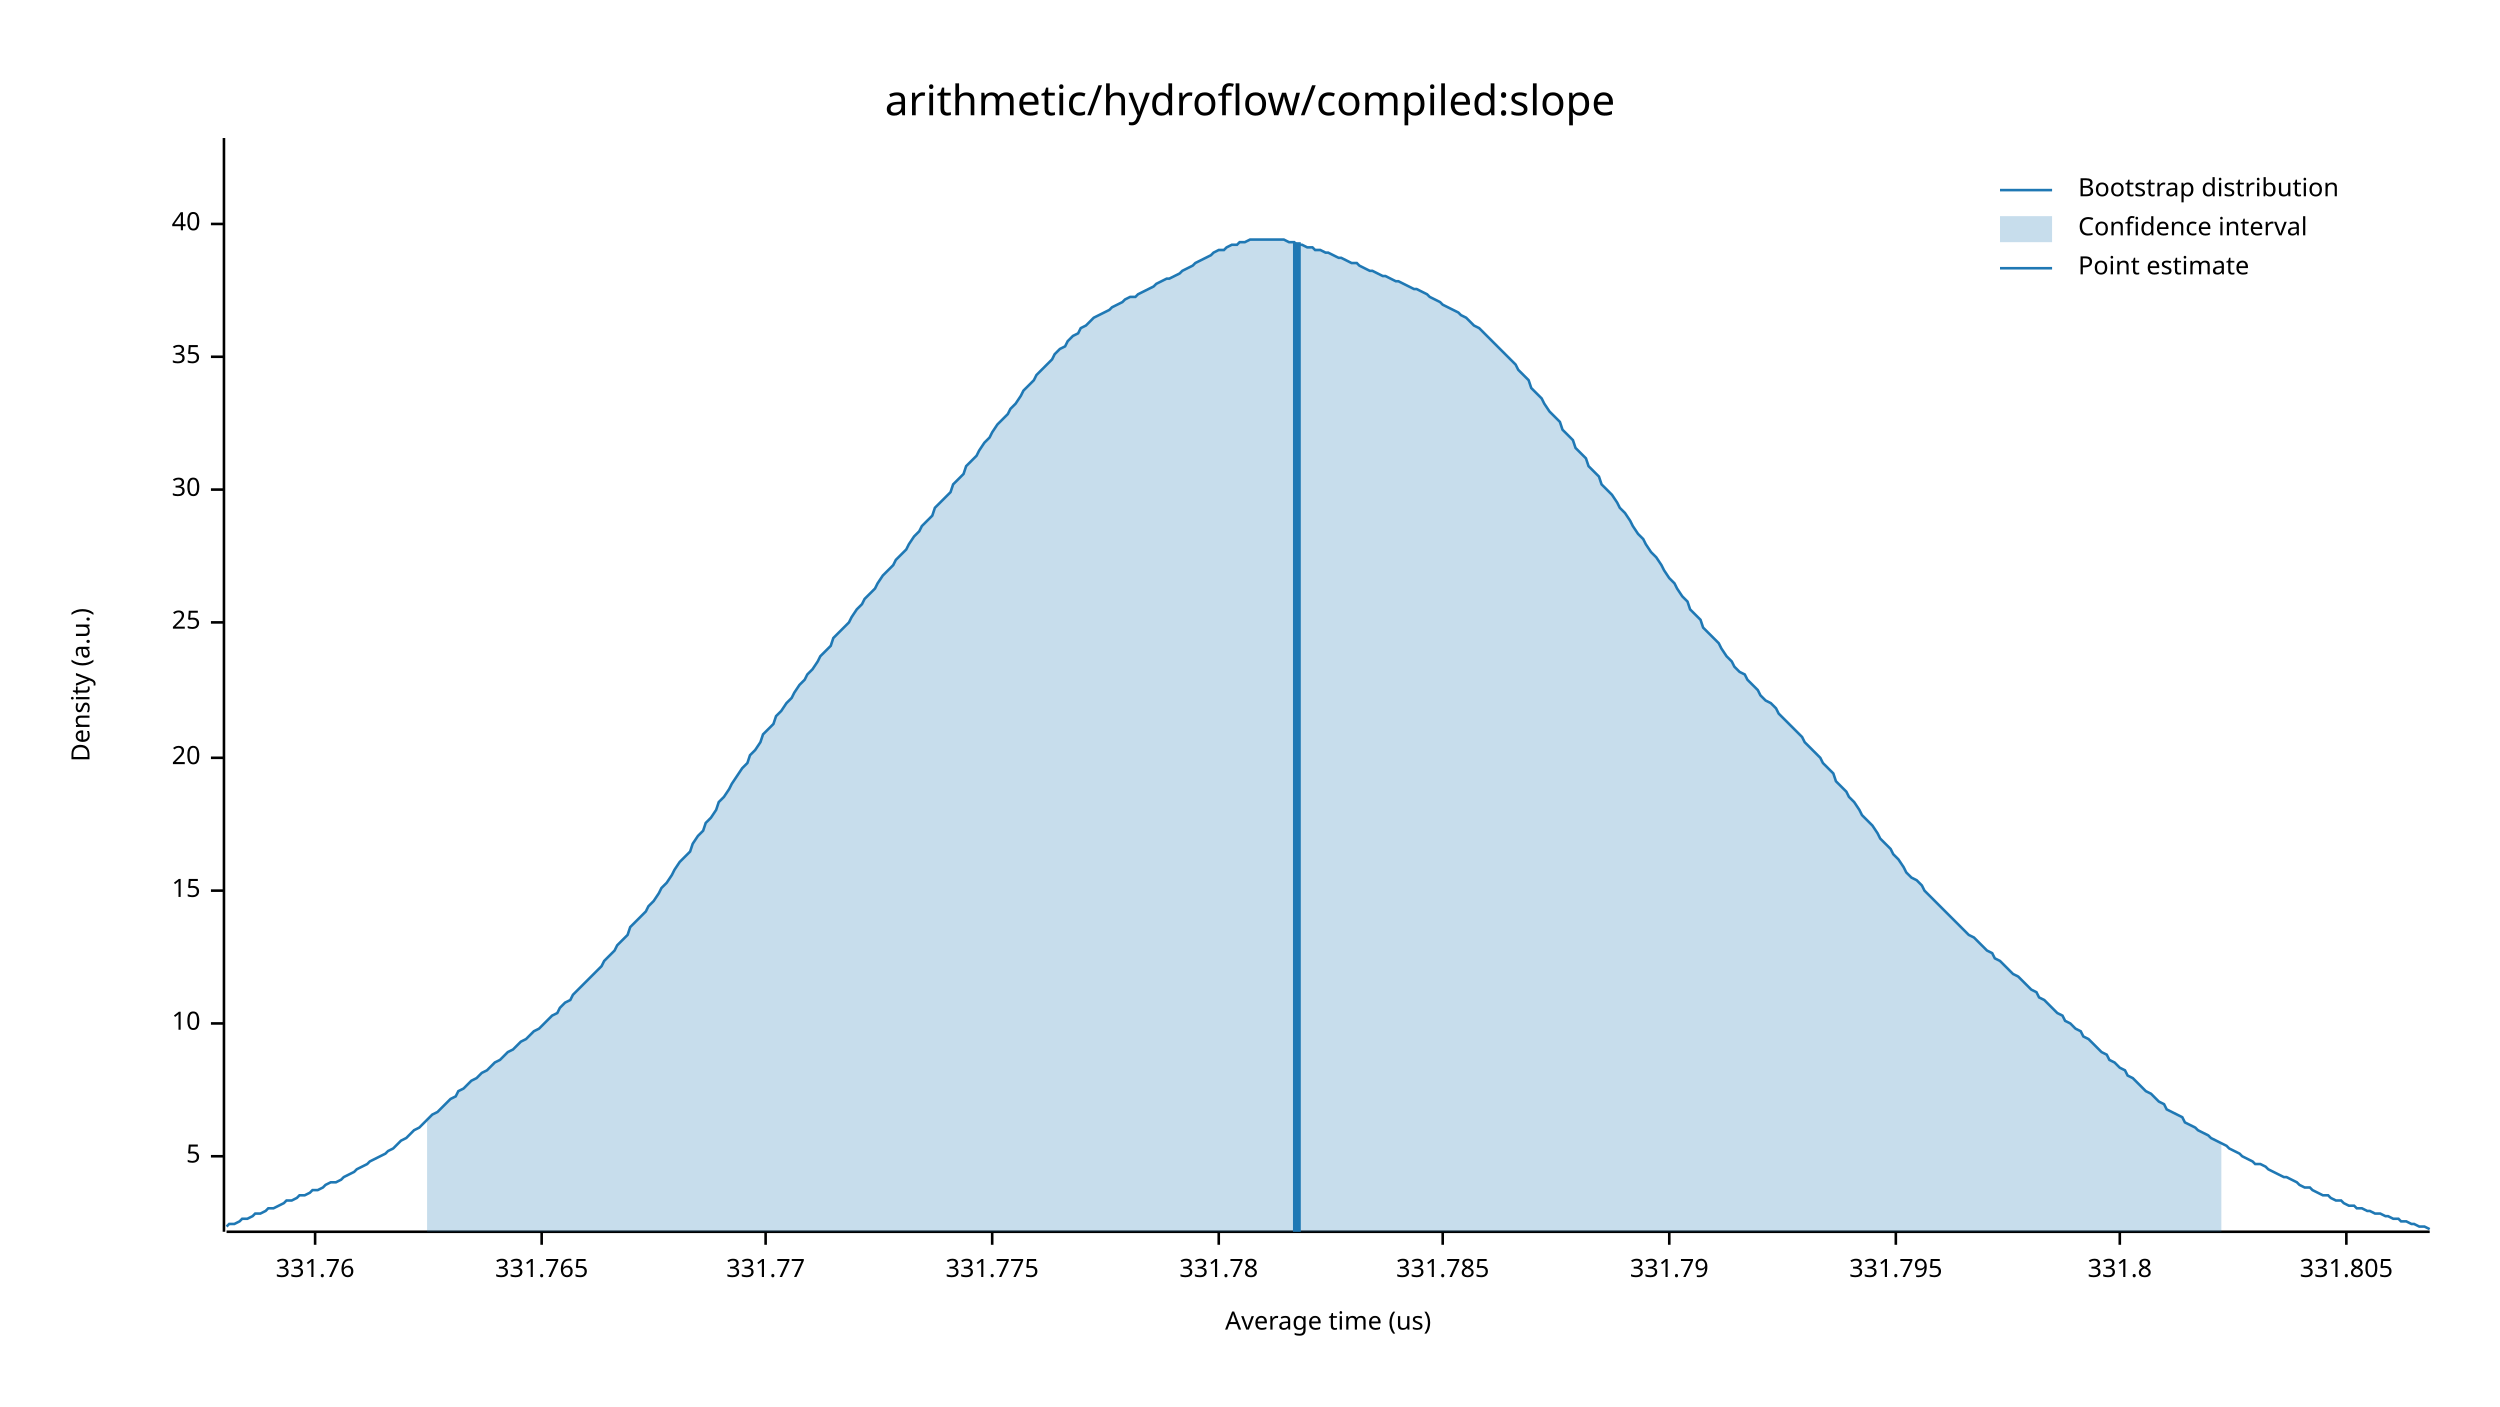
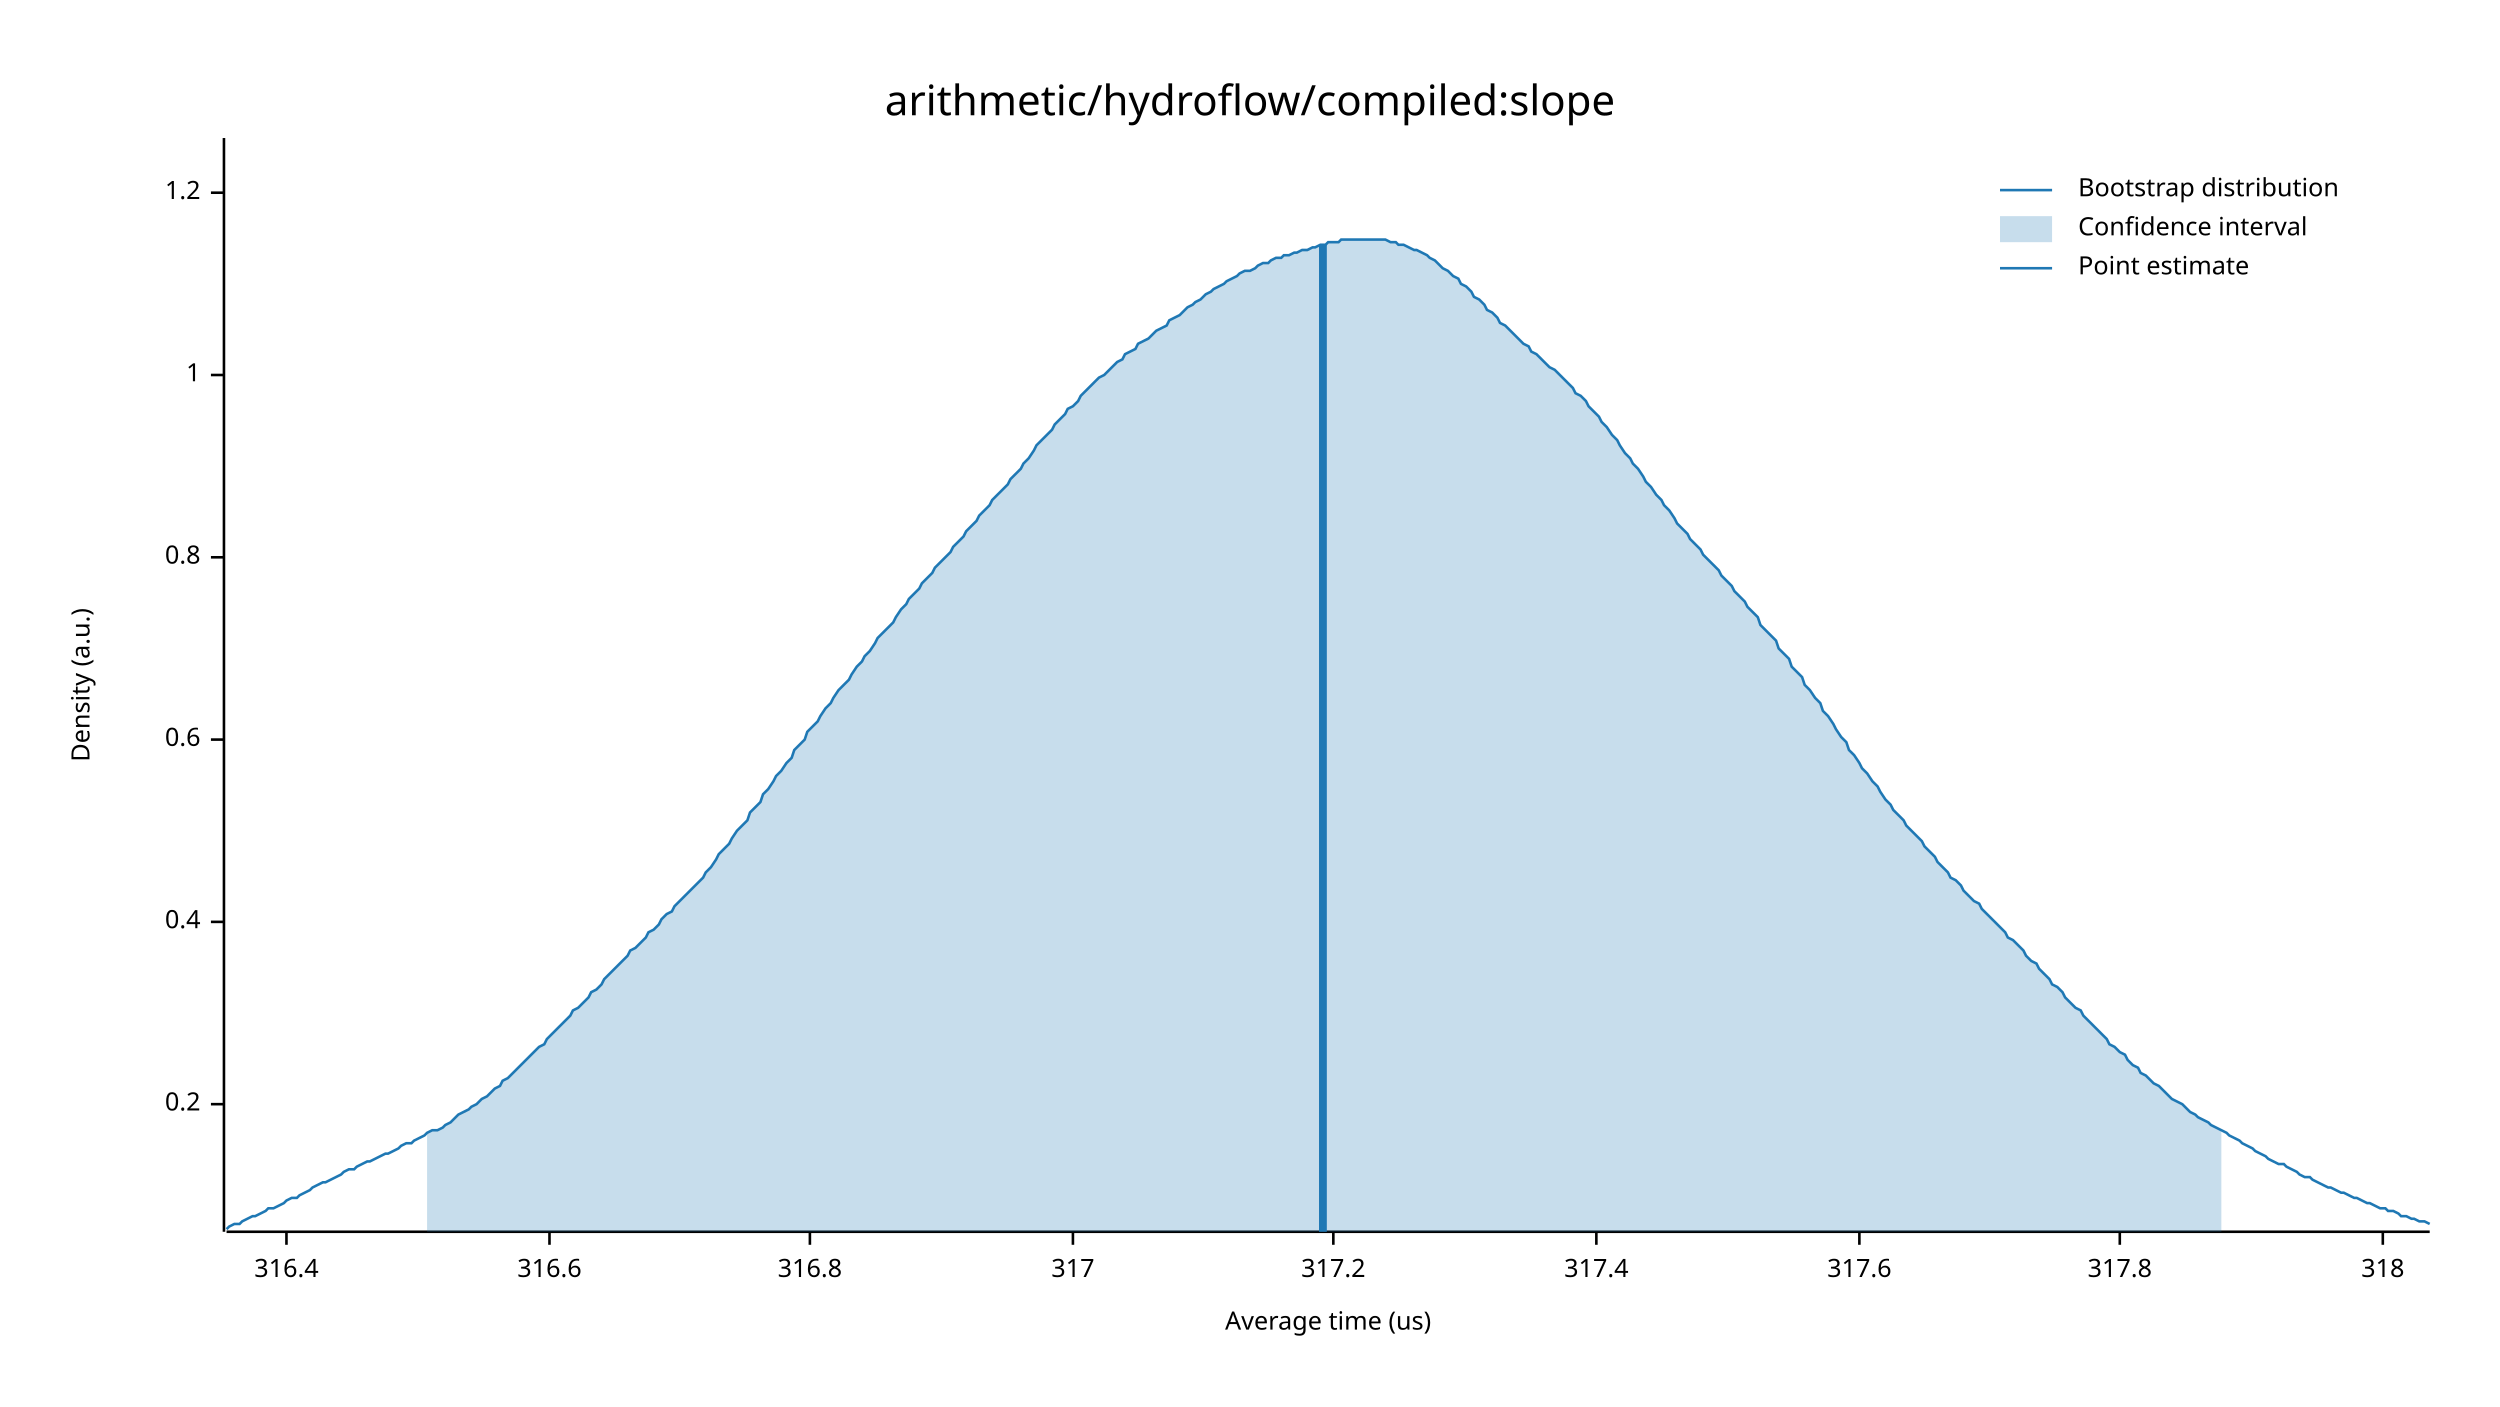
<svg xmlns="http://www.w3.org/2000/svg" width="960" height="540" viewBox="0 0 960 540">
  <text x="480" y="32" dy="0.76em" text-anchor="middle" font-family="sans-serif" font-size="16.129" opacity="1" fill="#000000">
arithmetic/hydroflow/compiled:slope
</text>
  <text x="27" y="263" dy="0.76em" text-anchor="middle" font-family="sans-serif" font-size="9.677" opacity="1" fill="#000000" transform="rotate(270, 27, 263)">
Density (a.u.)
</text>
  <text x="510" y="513" dy="-0.5ex" text-anchor="middle" font-family="sans-serif" font-size="9.677" opacity="1" fill="#000000">
Average time (us)
</text>
  <polyline fill="none" opacity="1" stroke="#000000" stroke-width="1" points="86,53 86,473 " />
-   <text x="77" y="444" dy="0.5ex" text-anchor="end" font-family="sans-serif" font-size="9.677" opacity="1" fill="#000000">
- 5
+   <text x="77" y="424" dy="0.5ex" text-anchor="end" font-family="sans-serif" font-size="9.677" opacity="1" fill="#000000">
+ 0.2
</text>
-   <polyline fill="none" opacity="1" stroke="#000000" stroke-width="1" points="81,444 86,444 " />
-   <text x="77" y="393" dy="0.5ex" text-anchor="end" font-family="sans-serif" font-size="9.677" opacity="1" fill="#000000">
- 10
+   <polyline fill="none" opacity="1" stroke="#000000" stroke-width="1" points="81,424 86,424 " />
+   <text x="77" y="354" dy="0.5ex" text-anchor="end" font-family="sans-serif" font-size="9.677" opacity="1" fill="#000000">
+ 0.4
</text>
-   <polyline fill="none" opacity="1" stroke="#000000" stroke-width="1" points="81,393 86,393 " />
-   <text x="77" y="342" dy="0.5ex" text-anchor="end" font-family="sans-serif" font-size="9.677" opacity="1" fill="#000000">
- 15
+   <polyline fill="none" opacity="1" stroke="#000000" stroke-width="1" points="81,354 86,354 " />
+   <text x="77" y="284" dy="0.5ex" text-anchor="end" font-family="sans-serif" font-size="9.677" opacity="1" fill="#000000">
+ 0.6
</text>
-   <polyline fill="none" opacity="1" stroke="#000000" stroke-width="1" points="81,342 86,342 " />
-   <text x="77" y="291" dy="0.5ex" text-anchor="end" font-family="sans-serif" font-size="9.677" opacity="1" fill="#000000">
- 20
+   <polyline fill="none" opacity="1" stroke="#000000" stroke-width="1" points="81,284 86,284 " />
+   <text x="77" y="214" dy="0.5ex" text-anchor="end" font-family="sans-serif" font-size="9.677" opacity="1" fill="#000000">
+ 0.8
</text>
-   <polyline fill="none" opacity="1" stroke="#000000" stroke-width="1" points="81,291 86,291 " />
-   <text x="77" y="239" dy="0.5ex" text-anchor="end" font-family="sans-serif" font-size="9.677" opacity="1" fill="#000000">
- 25
+   <polyline fill="none" opacity="1" stroke="#000000" stroke-width="1" points="81,214 86,214 " />
+   <text x="77" y="144" dy="0.5ex" text-anchor="end" font-family="sans-serif" font-size="9.677" opacity="1" fill="#000000">
+ 1
</text>
-   <polyline fill="none" opacity="1" stroke="#000000" stroke-width="1" points="81,239 86,239 " />
-   <text x="77" y="188" dy="0.5ex" text-anchor="end" font-family="sans-serif" font-size="9.677" opacity="1" fill="#000000">
- 30
+   <polyline fill="none" opacity="1" stroke="#000000" stroke-width="1" points="81,144 86,144 " />
+   <text x="77" y="74" dy="0.5ex" text-anchor="end" font-family="sans-serif" font-size="9.677" opacity="1" fill="#000000">
+ 1.2
</text>
-   <polyline fill="none" opacity="1" stroke="#000000" stroke-width="1" points="81,188 86,188 " />
-   <text x="77" y="137" dy="0.5ex" text-anchor="end" font-family="sans-serif" font-size="9.677" opacity="1" fill="#000000">
- 35
+   <polyline fill="none" opacity="1" stroke="#000000" stroke-width="1" points="81,74 86,74 " />
+   <polyline fill="none" opacity="1" stroke="#000000" stroke-width="1" points="87,473 933,473 " />
+   <text x="110" y="483" dy="0.76em" text-anchor="middle" font-family="sans-serif" font-size="9.677" opacity="1" fill="#000000">
+ 316.4
</text>
-   <polyline fill="none" opacity="1" stroke="#000000" stroke-width="1" points="81,137 86,137 " />
-   <text x="77" y="86" dy="0.5ex" text-anchor="end" font-family="sans-serif" font-size="9.677" opacity="1" fill="#000000">
- 40
+   <polyline fill="none" opacity="1" stroke="#000000" stroke-width="1" points="110,473 110,478 " />
+   <text x="211" y="483" dy="0.76em" text-anchor="middle" font-family="sans-serif" font-size="9.677" opacity="1" fill="#000000">
+ 316.6
</text>
-   <polyline fill="none" opacity="1" stroke="#000000" stroke-width="1" points="81,86 86,86 " />
-   <polyline fill="none" opacity="1" stroke="#000000" stroke-width="1" points="87,473 933,473 " />
-   <text x="121" y="483" dy="0.76em" text-anchor="middle" font-family="sans-serif" font-size="9.677" opacity="1" fill="#000000">
- 331.76
+   <polyline fill="none" opacity="1" stroke="#000000" stroke-width="1" points="211,473 211,478 " />
+   <text x="311" y="483" dy="0.76em" text-anchor="middle" font-family="sans-serif" font-size="9.677" opacity="1" fill="#000000">
+ 316.8
</text>
-   <polyline fill="none" opacity="1" stroke="#000000" stroke-width="1" points="121,473 121,478 " />
-   <text x="208" y="483" dy="0.76em" text-anchor="middle" font-family="sans-serif" font-size="9.677" opacity="1" fill="#000000">
- 331.765
+   <polyline fill="none" opacity="1" stroke="#000000" stroke-width="1" points="311,473 311,478 " />
+   <text x="412" y="483" dy="0.76em" text-anchor="middle" font-family="sans-serif" font-size="9.677" opacity="1" fill="#000000">
+ 317
</text>
-   <polyline fill="none" opacity="1" stroke="#000000" stroke-width="1" points="208,473 208,478 " />
-   <text x="294" y="483" dy="0.76em" text-anchor="middle" font-family="sans-serif" font-size="9.677" opacity="1" fill="#000000">
- 331.77
+   <polyline fill="none" opacity="1" stroke="#000000" stroke-width="1" points="412,473 412,478 " />
+   <text x="512" y="483" dy="0.76em" text-anchor="middle" font-family="sans-serif" font-size="9.677" opacity="1" fill="#000000">
+ 317.2
</text>
-   <polyline fill="none" opacity="1" stroke="#000000" stroke-width="1" points="294,473 294,478 " />
-   <text x="381" y="483" dy="0.76em" text-anchor="middle" font-family="sans-serif" font-size="9.677" opacity="1" fill="#000000">
- 331.775
+   <polyline fill="none" opacity="1" stroke="#000000" stroke-width="1" points="512,473 512,478 " />
+   <text x="613" y="483" dy="0.76em" text-anchor="middle" font-family="sans-serif" font-size="9.677" opacity="1" fill="#000000">
+ 317.4
</text>
-   <polyline fill="none" opacity="1" stroke="#000000" stroke-width="1" points="381,473 381,478 " />
-   <text x="468" y="483" dy="0.76em" text-anchor="middle" font-family="sans-serif" font-size="9.677" opacity="1" fill="#000000">
- 331.78
+   <polyline fill="none" opacity="1" stroke="#000000" stroke-width="1" points="613,473 613,478 " />
+   <text x="714" y="483" dy="0.76em" text-anchor="middle" font-family="sans-serif" font-size="9.677" opacity="1" fill="#000000">
+ 317.6
</text>
-   <polyline fill="none" opacity="1" stroke="#000000" stroke-width="1" points="468,473 468,478 " />
-   <text x="554" y="483" dy="0.76em" text-anchor="middle" font-family="sans-serif" font-size="9.677" opacity="1" fill="#000000">
- 331.785
- </text>
-   <polyline fill="none" opacity="1" stroke="#000000" stroke-width="1" points="554,473 554,478 " />
-   <text x="641" y="483" dy="0.76em" text-anchor="middle" font-family="sans-serif" font-size="9.677" opacity="1" fill="#000000">
- 331.79
- </text>
-   <polyline fill="none" opacity="1" stroke="#000000" stroke-width="1" points="641,473 641,478 " />
-   <text x="728" y="483" dy="0.76em" text-anchor="middle" font-family="sans-serif" font-size="9.677" opacity="1" fill="#000000">
- 331.795
- </text>
-   <polyline fill="none" opacity="1" stroke="#000000" stroke-width="1" points="728,473 728,478 " />
+   <polyline fill="none" opacity="1" stroke="#000000" stroke-width="1" points="714,473 714,478 " />
  <text x="814" y="483" dy="0.76em" text-anchor="middle" font-family="sans-serif" font-size="9.677" opacity="1" fill="#000000">
- 331.8
+ 317.8
</text>
  <polyline fill="none" opacity="1" stroke="#000000" stroke-width="1" points="814,473 814,478 " />
-   <text x="901" y="483" dy="0.76em" text-anchor="middle" font-family="sans-serif" font-size="9.677" opacity="1" fill="#000000">
- 331.805
+   <text x="915" y="483" dy="0.76em" text-anchor="middle" font-family="sans-serif" font-size="9.677" opacity="1" fill="#000000">
+ 318
</text>
-   <polyline fill="none" opacity="1" stroke="#000000" stroke-width="1" points="901,473 901,478 " />
-   <polyline fill="none" opacity="1" stroke="#1F78B4" stroke-width="1" points="87,471 88,470 90,470 92,469 93,468 95,468 97,467 98,466 100,466 102,465 103,464 105,464 107,463 109,462 110,461 112,461 114,460 115,459 117,459 119,458 120,457 122,457 124,456 125,455 127,454 129,454 131,453 132,452 134,451 136,450 137,449 139,448 141,447 142,446 144,445 146,444 148,443 149,442 151,441 153,439 154,438 156,437 158,435 159,434 161,433 163,431 164,430 166,428 168,427 170,425 171,424 173,422 175,421 176,419 178,418 180,416 181,415 183,414 185,412 187,411 188,410 190,408 192,407 193,406 195,404 197,403 198,402 200,400 202,399 203,398 205,396 207,395 209,393 210,392 212,390 214,389 215,387 217,385 219,384 220,382 222,380 224,378 226,376 227,375 229,373 231,371 232,369 234,367 236,365 237,363 239,361 241,359 242,356 244,354 246,352 248,350 249,348 251,346 253,343 254,341 256,339 258,336 259,334 261,331 263,329 265,327 266,324 268,321 270,319 271,316 273,314 275,311 276,308 278,306 280,303 281,301 283,298 285,295 287,293 288,290 290,288 292,285 293,282 295,280 297,278 298,275 300,273 302,270 304,268 305,266 307,263 309,261 310,259 312,257 314,254 315,252 317,250 319,248 320,245 322,243 324,241 326,239 327,237 329,234 331,232 332,230 334,228 336,226 337,224 339,221 341,219 343,217 344,215 346,213 348,211 349,209 351,206 353,204 354,202 356,200 358,198 359,195 361,193 363,191 365,189 366,186 368,184 370,182 371,179 373,177 375,175 376,173 378,170 380,168 381,166 383,163 385,161 387,159 388,157 390,155 392,152 393,150 395,148 397,146 398,144 400,142 402,140 404,138 405,136 407,134 409,133 410,131 412,129 414,128 415,126 417,125 419,123 420,122 422,121 424,120 426,119 427,118 429,117 431,116 432,115 434,114 436,114 437,113 439,112 441,111 443,110 444,109 446,108 448,107 449,107 451,106 453,105 454,104 456,103 458,102 459,101 461,100 463,99 465,98 466,97 468,96 470,96 471,95 473,94 475,94 476,93 478,93 480,92 482,92 483,92 485,92 487,92 488,92 490,92 492,92 493,92 495,93 497,93 498,94 500,94 502,95 504,95 505,96 507,96 509,97 510,97 512,98 514,99 515,99 517,100 519,101 521,101 522,102 524,103 526,104 527,104 529,105 531,106 532,106 534,107 536,108 537,108 539,109 541,110 543,111 544,111 546,112 548,113 549,114 551,115 553,116 554,117 556,118 558,119 560,120 561,121 563,122 565,124 566,125 568,126 570,128 571,129 573,131 575,133 576,134 578,136 580,138 582,140 583,142 585,144 587,146 588,149 590,151 592,153 593,155 595,158 597,160 599,162 600,165 602,167 604,169 605,172 607,174 609,176 610,179 612,181 614,183 615,186 617,188 619,190 621,193 622,195 624,197 626,200 627,202 629,205 631,207 632,209 634,212 636,214 638,217 639,219 641,222 643,224 644,226 646,229 648,231 649,234 651,236 653,238 654,241 656,243 658,245 660,247 661,249 663,252 665,254 666,256 668,258 670,259 671,261 673,263 675,265 676,267 678,269 680,270 682,272 683,274 685,276 687,278 688,279 690,281 692,283 693,285 695,287 697,289 699,291 700,293 702,295 704,297 705,300 707,302 709,304 710,306 712,308 714,311 715,313 717,315 719,317 721,320 722,322 724,324 726,326 727,328 729,330 731,333 732,335 734,337 736,338 738,340 739,342 741,344 743,346 744,347 746,349 748,351 749,352 751,354 753,356 754,357 756,359 758,360 760,362 761,363 763,365 765,366 766,368 768,369 770,371 771,372 773,374 775,375 777,377 778,378 780,380 782,381 783,383 785,384 787,386 788,387 790,389 792,390 793,392 795,393 797,395 799,396 800,398 802,399 804,401 805,402 807,404 809,405 810,407 812,408 814,410 816,411 817,413 819,414 821,416 822,417 824,419 826,420 827,421 829,423 831,424 832,426 834,427 836,428 838,429 839,431 841,432 843,433 844,434 846,435 848,436 849,437 851,438 853,439 855,440 856,441 858,442 860,443 861,444 863,445 865,446 866,447 868,447 870,448 871,449 873,450 875,451 877,452 878,452 880,453 882,454 883,455 885,456 887,456 888,457 890,458 892,459 894,459 895,460 897,461 899,461 900,462 902,463 904,463 905,464 907,464 909,465 910,465 912,466 914,466 916,467 917,467 919,468 921,468 922,469 924,469 926,470 927,470 929,471 931,471 933,472 " />
-   <polygon opacity="0.25" fill="#1F78B4" points="164,430 166,428 168,427 170,425 171,424 173,422 175,421 176,419 178,418 180,416 181,415 183,414 185,412 187,411 188,410 190,408 192,407 193,406 195,404 197,403 198,402 200,400 202,399 203,398 205,396 207,395 209,393 210,392 212,390 214,389 215,387 217,385 219,384 220,382 222,380 224,378 226,376 227,375 229,373 231,371 232,369 234,367 236,365 237,363 239,361 241,359 242,356 244,354 246,352 248,350 249,348 251,346 253,343 254,341 256,339 258,336 259,334 261,331 263,329 265,327 266,324 268,321 270,319 271,316 273,314 275,311 276,308 278,306 280,303 281,301 283,298 285,295 287,293 288,290 290,288 292,285 293,282 295,280 297,278 298,275 300,273 302,270 304,268 305,266 307,263 309,261 310,259 312,257 314,254 315,252 317,250 319,248 320,245 322,243 324,241 326,239 327,237 329,234 331,232 332,230 334,228 336,226 337,224 339,221 341,219 343,217 344,215 346,213 348,211 349,209 351,206 353,204 354,202 356,200 358,198 359,195 361,193 363,191 365,189 366,186 368,184 370,182 371,179 373,177 375,175 376,173 378,170 380,168 381,166 383,163 385,161 387,159 388,157 390,155 392,152 393,150 395,148 397,146 398,144 400,142 402,140 404,138 405,136 407,134 409,133 410,131 412,129 414,128 415,126 417,125 419,123 420,122 422,121 424,120 426,119 427,118 429,117 431,116 432,115 434,114 436,114 437,113 439,112 441,111 443,110 444,109 446,108 448,107 449,107 451,106 453,105 454,104 456,103 458,102 459,101 461,100 463,99 465,98 466,97 468,96 470,96 471,95 473,94 475,94 476,93 478,93 480,92 482,92 483,92 485,92 487,92 488,92 490,92 492,92 493,92 495,93 497,93 498,94 500,94 502,95 504,95 505,96 507,96 509,97 510,97 512,98 514,99 515,99 517,100 519,101 521,101 522,102 524,103 526,104 527,104 529,105 531,106 532,106 534,107 536,108 537,108 539,109 541,110 543,111 544,111 546,112 548,113 549,114 551,115 553,116 554,117 556,118 558,119 560,120 561,121 563,122 565,124 566,125 568,126 570,128 571,129 573,131 575,133 576,134 578,136 580,138 582,140 583,142 585,144 587,146 588,149 590,151 592,153 593,155 595,158 597,160 599,162 600,165 602,167 604,169 605,172 607,174 609,176 610,179 612,181 614,183 615,186 617,188 619,190 621,193 622,195 624,197 626,200 627,202 629,205 631,207 632,209 634,212 636,214 638,217 639,219 641,222 643,224 644,226 646,229 648,231 649,234 651,236 653,238 654,241 656,243 658,245 660,247 661,249 663,252 665,254 666,256 668,258 670,259 671,261 673,263 675,265 676,267 678,269 680,270 682,272 683,274 685,276 687,278 688,279 690,281 692,283 693,285 695,287 697,289 699,291 700,293 702,295 704,297 705,300 707,302 709,304 710,306 712,308 714,311 715,313 717,315 719,317 721,320 722,322 724,324 726,326 727,328 729,330 731,333 732,335 734,337 736,338 738,340 739,342 741,344 743,346 744,347 746,349 748,351 749,352 751,354 753,356 754,357 756,359 758,360 760,362 761,363 763,365 765,366 766,368 768,369 770,371 771,372 773,374 775,375 777,377 778,378 780,380 782,381 783,383 785,384 787,386 788,387 790,389 792,390 793,392 795,393 797,395 799,396 800,398 802,399 804,401 805,402 807,404 809,405 810,407 812,408 814,410 816,411 817,413 819,414 821,416 822,417 824,419 826,420 827,421 829,423 831,424 832,426 834,427 836,428 838,429 839,431 841,432 843,433 844,434 846,435 848,436 849,437 851,438 853,439 853,473 164,473 " />
-   <polyline fill="none" opacity="1" stroke="#1F78B4" stroke-width="3" points="498,473 498,93 " />
+   <polyline fill="none" opacity="1" stroke="#000000" stroke-width="1" points="915,473 915,478 " />
+   <polyline fill="none" opacity="1" stroke="#1F78B4" stroke-width="1" points="87,472 88,471 90,470 92,470 93,469 95,468 97,467 98,467 100,466 102,465 103,464 105,464 107,463 109,462 110,461 112,460 114,460 115,459 117,458 119,457 120,456 122,455 124,454 125,454 127,453 129,452 131,451 132,450 134,449 136,449 137,448 139,447 141,446 142,446 144,445 146,444 148,443 149,443 151,442 153,441 154,440 156,439 158,439 159,438 161,437 163,436 164,435 166,434 168,434 170,433 171,432 173,431 175,429 176,428 178,427 180,426 181,425 183,424 185,422 187,421 188,420 190,418 192,417 193,415 195,414 197,412 198,411 200,409 202,407 203,406 205,404 207,402 209,401 210,399 212,397 214,395 215,394 217,392 219,390 220,388 222,387 224,385 226,383 227,381 229,380 231,378 232,376 234,374 236,372 237,371 239,369 241,367 242,365 244,364 246,362 248,360 249,358 251,357 253,355 254,353 256,351 258,350 259,348 261,346 263,344 265,342 266,341 268,339 270,337 271,335 273,333 275,330 276,328 278,326 280,324 281,322 283,319 285,317 287,315 288,312 290,310 292,308 293,305 295,303 297,300 298,298 300,296 302,293 304,291 305,288 307,286 309,284 310,281 312,279 314,277 315,275 317,272 319,270 320,268 322,265 324,263 326,261 327,259 329,256 331,254 332,252 334,250 336,247 337,245 339,243 341,241 343,239 344,237 346,234 348,232 349,230 351,228 353,226 354,224 356,222 358,220 359,218 361,216 363,214 365,212 366,210 368,208 370,206 371,204 373,202 375,200 376,198 378,196 380,194 381,192 383,190 385,188 387,186 388,184 390,182 392,180 393,178 395,176 397,173 398,171 400,169 402,167 404,165 405,163 407,161 409,159 410,157 412,156 414,154 415,152 417,150 419,148 420,147 422,145 424,144 426,142 427,141 429,139 431,138 432,136 434,135 436,134 437,132 439,131 441,130 443,128 444,127 446,126 448,125 449,123 451,122 453,121 454,120 456,118 458,117 459,116 461,115 463,113 465,112 466,111 468,110 470,109 471,108 473,107 475,106 476,105 478,104 480,104 482,103 483,102 485,101 487,101 488,100 490,99 492,99 493,98 495,98 497,97 498,97 500,96 502,96 504,95 505,95 507,94 509,94 510,93 512,93 514,93 515,92 517,92 519,92 521,92 522,92 524,92 526,92 527,92 529,92 531,92 532,92 534,93 536,93 537,94 539,94 541,95 543,96 544,96 546,97 548,98 549,99 551,100 553,102 554,103 556,104 558,106 560,107 561,109 563,110 565,112 566,114 568,115 570,117 571,119 573,120 575,122 576,124 578,125 580,127 582,129 583,130 585,132 587,133 588,135 590,136 592,138 593,139 595,141 597,142 599,144 600,145 602,147 604,149 605,151 607,152 609,154 610,156 612,158 614,160 615,162 617,164 619,167 621,169 622,171 624,174 626,176 627,178 629,180 631,183 632,185 634,187 636,190 638,192 639,194 641,196 643,199 644,201 646,203 648,205 649,207 651,209 653,211 654,213 656,215 658,217 660,219 661,221 663,223 665,225 666,227 668,229 670,231 671,233 673,235 675,237 676,240 678,242 680,244 682,246 683,249 685,251 687,253 688,256 690,258 692,260 693,263 695,265 697,268 699,270 700,273 702,275 704,278 705,280 707,283 709,285 710,288 712,290 714,293 715,295 717,297 719,300 721,302 722,304 724,307 726,309 727,311 729,313 731,315 732,317 734,319 736,321 738,323 739,325 741,327 743,329 744,331 746,333 748,335 749,337 751,338 753,340 754,342 756,344 758,346 760,347 761,349 763,351 765,353 766,354 768,356 770,358 771,360 773,361 775,363 777,365 778,367 780,369 782,370 783,372 785,374 787,376 788,378 790,379 792,381 793,383 795,385 797,387 799,388 800,390 802,392 804,394 805,395 807,397 809,399 810,401 812,402 814,404 816,405 817,407 819,409 821,410 822,412 824,413 826,415 827,416 829,417 831,419 832,420 834,422 836,423 838,424 839,425 841,427 843,428 844,429 846,430 848,431 849,432 851,433 853,434 855,435 856,436 858,437 860,438 861,439 863,440 865,441 866,442 868,443 870,444 871,445 873,446 875,447 877,447 878,448 880,449 882,450 883,451 885,452 887,452 888,453 890,454 892,455 894,456 895,456 897,457 899,458 900,458 902,459 904,460 905,460 907,461 909,462 910,462 912,463 914,464 916,464 917,465 919,465 921,466 922,467 924,467 926,468 927,468 929,469 931,469 933,470 " />
+   <polygon opacity="0.25" fill="#1F78B4" points="164,435 166,434 168,434 170,433 171,432 173,431 175,429 176,428 178,427 180,426 181,425 183,424 185,422 187,421 188,420 190,418 192,417 193,415 195,414 197,412 198,411 200,409 202,407 203,406 205,404 207,402 209,401 210,399 212,397 214,395 215,394 217,392 219,390 220,388 222,387 224,385 226,383 227,381 229,380 231,378 232,376 234,374 236,372 237,371 239,369 241,367 242,365 244,364 246,362 248,360 249,358 251,357 253,355 254,353 256,351 258,350 259,348 261,346 263,344 265,342 266,341 268,339 270,337 271,335 273,333 275,330 276,328 278,326 280,324 281,322 283,319 285,317 287,315 288,312 290,310 292,308 293,305 295,303 297,300 298,298 300,296 302,293 304,291 305,288 307,286 309,284 310,281 312,279 314,277 315,275 317,272 319,270 320,268 322,265 324,263 326,261 327,259 329,256 331,254 332,252 334,250 336,247 337,245 339,243 341,241 343,239 344,237 346,234 348,232 349,230 351,228 353,226 354,224 356,222 358,220 359,218 361,216 363,214 365,212 366,210 368,208 370,206 371,204 373,202 375,200 376,198 378,196 380,194 381,192 383,190 385,188 387,186 388,184 390,182 392,180 393,178 395,176 397,173 398,171 400,169 402,167 404,165 405,163 407,161 409,159 410,157 412,156 414,154 415,152 417,150 419,148 420,147 422,145 424,144 426,142 427,141 429,139 431,138 432,136 434,135 436,134 437,132 439,131 441,130 443,128 444,127 446,126 448,125 449,123 451,122 453,121 454,120 456,118 458,117 459,116 461,115 463,113 465,112 466,111 468,110 470,109 471,108 473,107 475,106 476,105 478,104 480,104 482,103 483,102 485,101 487,101 488,100 490,99 492,99 493,98 495,98 497,97 498,97 500,96 502,96 504,95 505,95 507,94 509,94 510,93 512,93 514,93 515,92 517,92 519,92 521,92 522,92 524,92 526,92 527,92 529,92 531,92 532,92 534,93 536,93 537,94 539,94 541,95 543,96 544,96 546,97 548,98 549,99 551,100 553,102 554,103 556,104 558,106 560,107 561,109 563,110 565,112 566,114 568,115 570,117 571,119 573,120 575,122 576,124 578,125 580,127 582,129 583,130 585,132 587,133 588,135 590,136 592,138 593,139 595,141 597,142 599,144 600,145 602,147 604,149 605,151 607,152 609,154 610,156 612,158 614,160 615,162 617,164 619,167 621,169 622,171 624,174 626,176 627,178 629,180 631,183 632,185 634,187 636,190 638,192 639,194 641,196 643,199 644,201 646,203 648,205 649,207 651,209 653,211 654,213 656,215 658,217 660,219 661,221 663,223 665,225 666,227 668,229 670,231 671,233 673,235 675,237 676,240 678,242 680,244 682,246 683,249 685,251 687,253 688,256 690,258 692,260 693,263 695,265 697,268 699,270 700,273 702,275 704,278 705,280 707,283 709,285 710,288 712,290 714,293 715,295 717,297 719,300 721,302 722,304 724,307 726,309 727,311 729,313 731,315 732,317 734,319 736,321 738,323 739,325 741,327 743,329 744,331 746,333 748,335 749,337 751,338 753,340 754,342 756,344 758,346 760,347 761,349 763,351 765,353 766,354 768,356 770,358 771,360 773,361 775,363 777,365 778,367 780,369 782,370 783,372 785,374 787,376 788,378 790,379 792,381 793,383 795,385 797,387 799,388 800,390 802,392 804,394 805,395 807,397 809,399 810,401 812,402 814,404 816,405 817,407 819,409 821,410 822,412 824,413 826,415 827,416 829,417 831,419 832,420 834,422 836,423 838,424 839,425 841,427 843,428 844,429 846,430 848,431 849,432 851,433 853,434 853,473 164,473 " />
+   <polyline fill="none" opacity="1" stroke="#1F78B4" stroke-width="3" points="508,473 508,94 " />
  <text x="798" y="68" dy="0.76em" text-anchor="start" font-family="sans-serif" font-size="9.677" opacity="1" fill="#000000">
Bootstrap distribution
</text>
  <text x="798" y="83" dy="0.76em" text-anchor="start" font-family="sans-serif" font-size="9.677" opacity="1" fill="#000000">
Confidence interval
</text>
  <text x="798" y="98" dy="0.76em" text-anchor="start" font-family="sans-serif" font-size="9.677" opacity="1" fill="#000000">
Point estimate
</text>
  <polyline fill="none" opacity="1" stroke="#1F78B4" stroke-width="1" points="768,73 788,73 " />
  <rect x="768" y="83" width="20" height="10" opacity="0.25" fill="#1F78B4" stroke="none" />
  <polyline fill="none" opacity="1" stroke="#1F78B4" stroke-width="1" points="768,103 788,103 " />
</svg>
